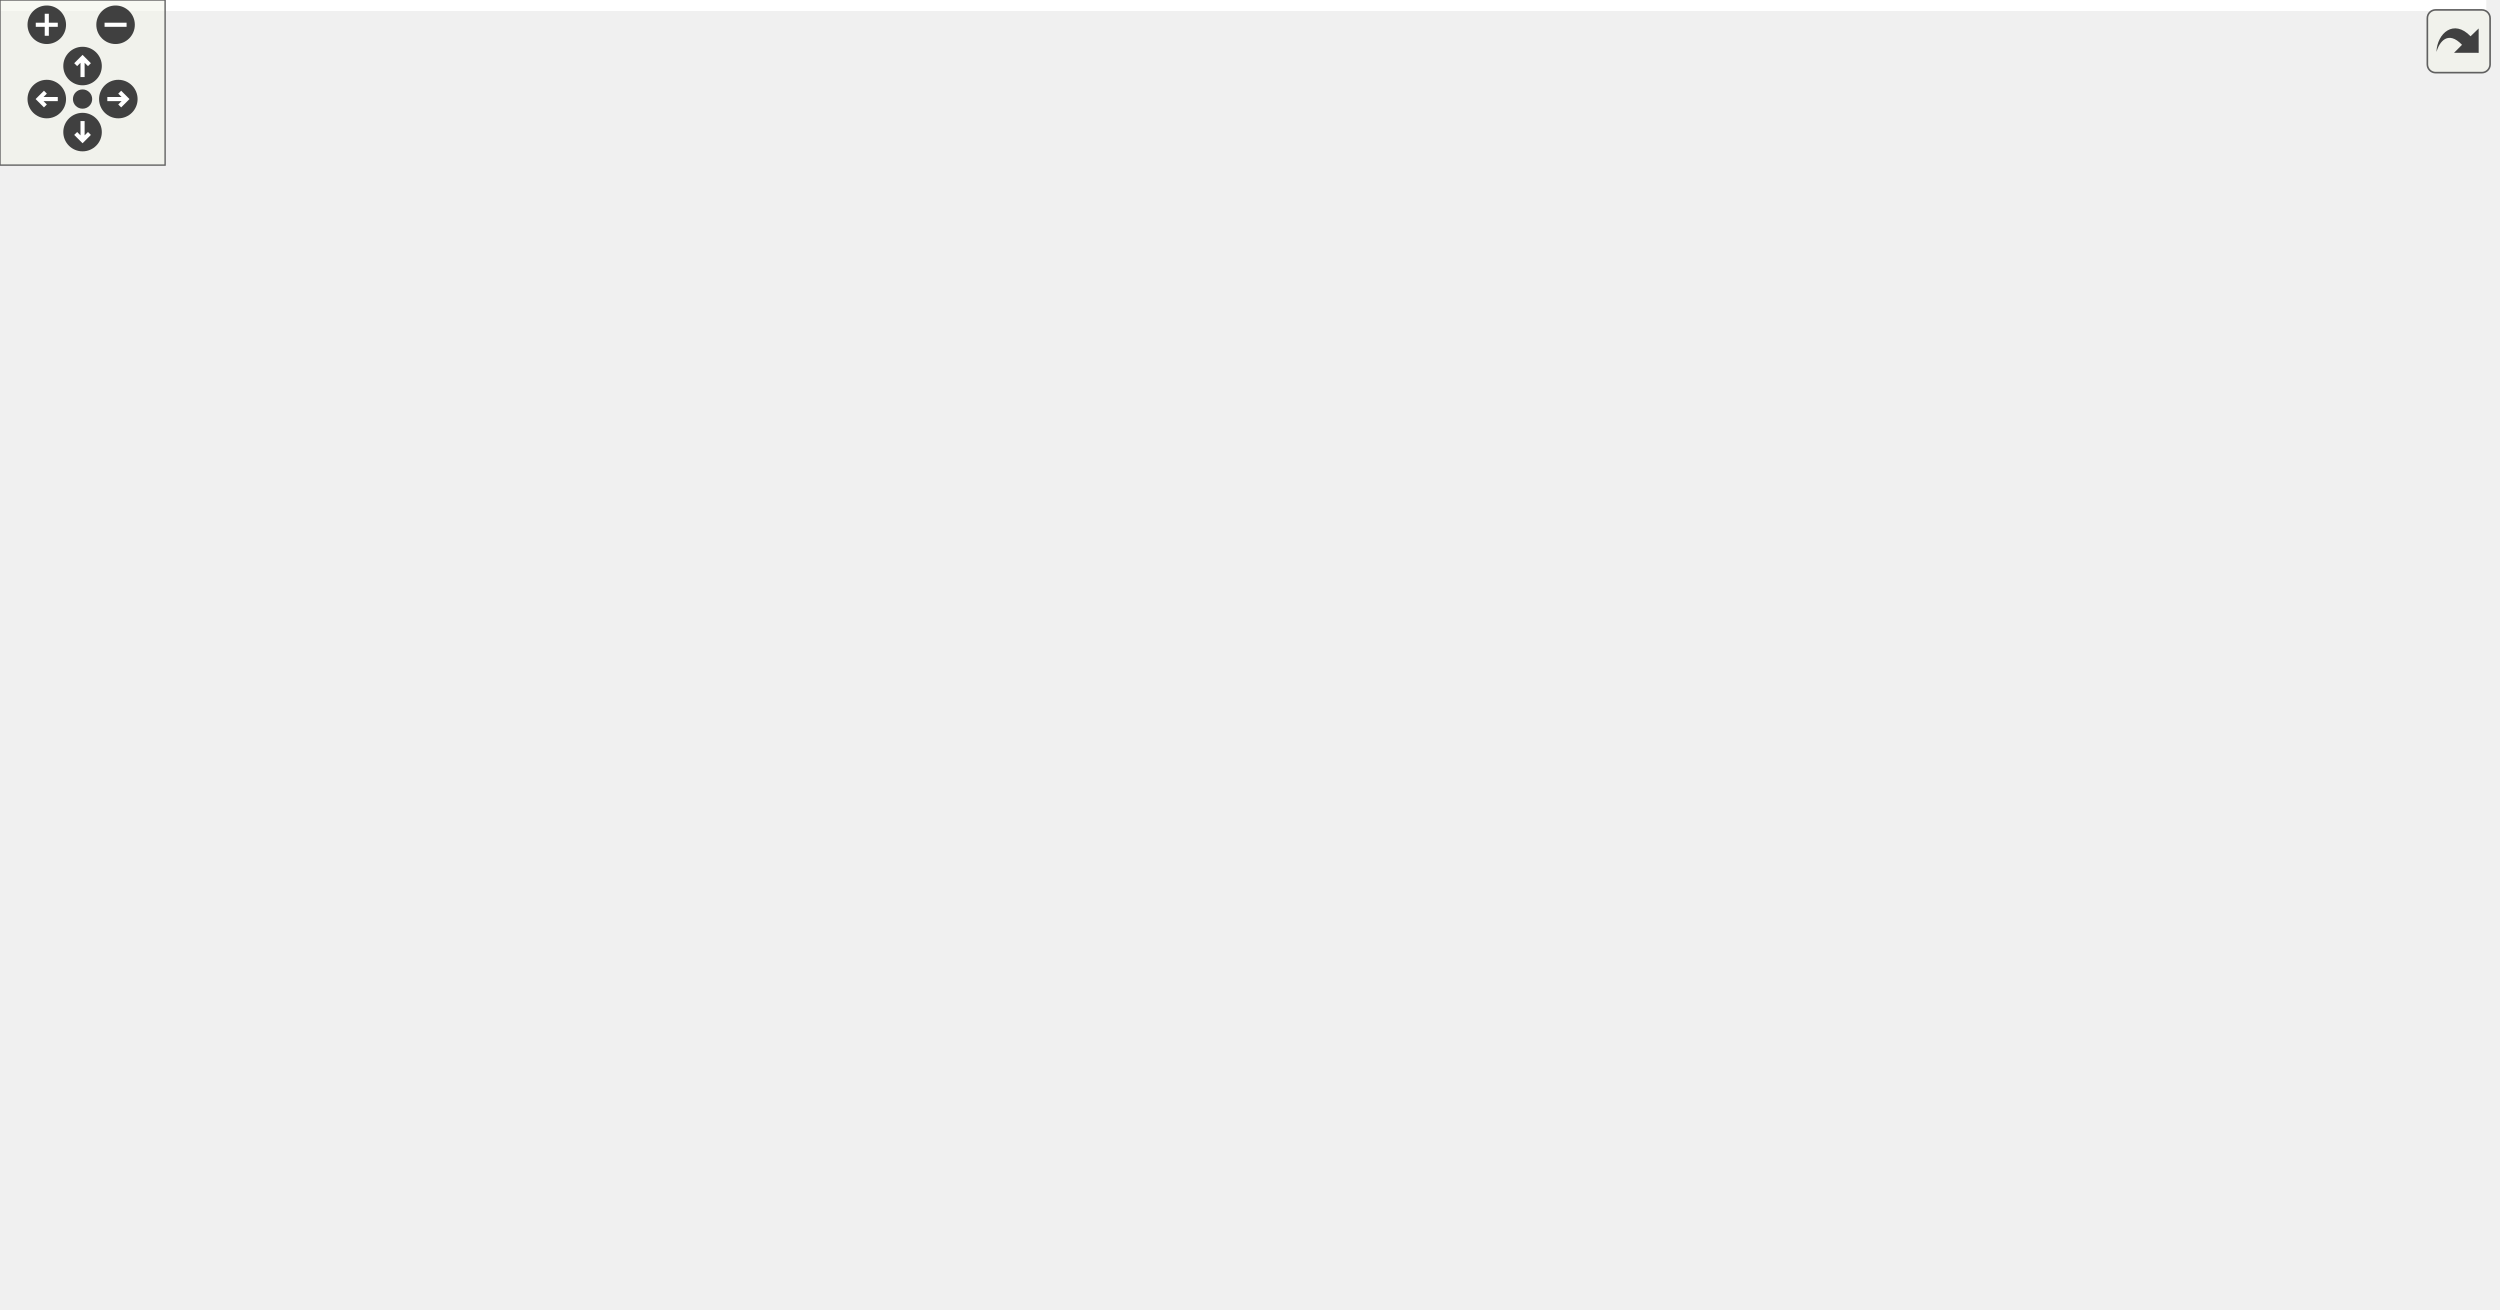
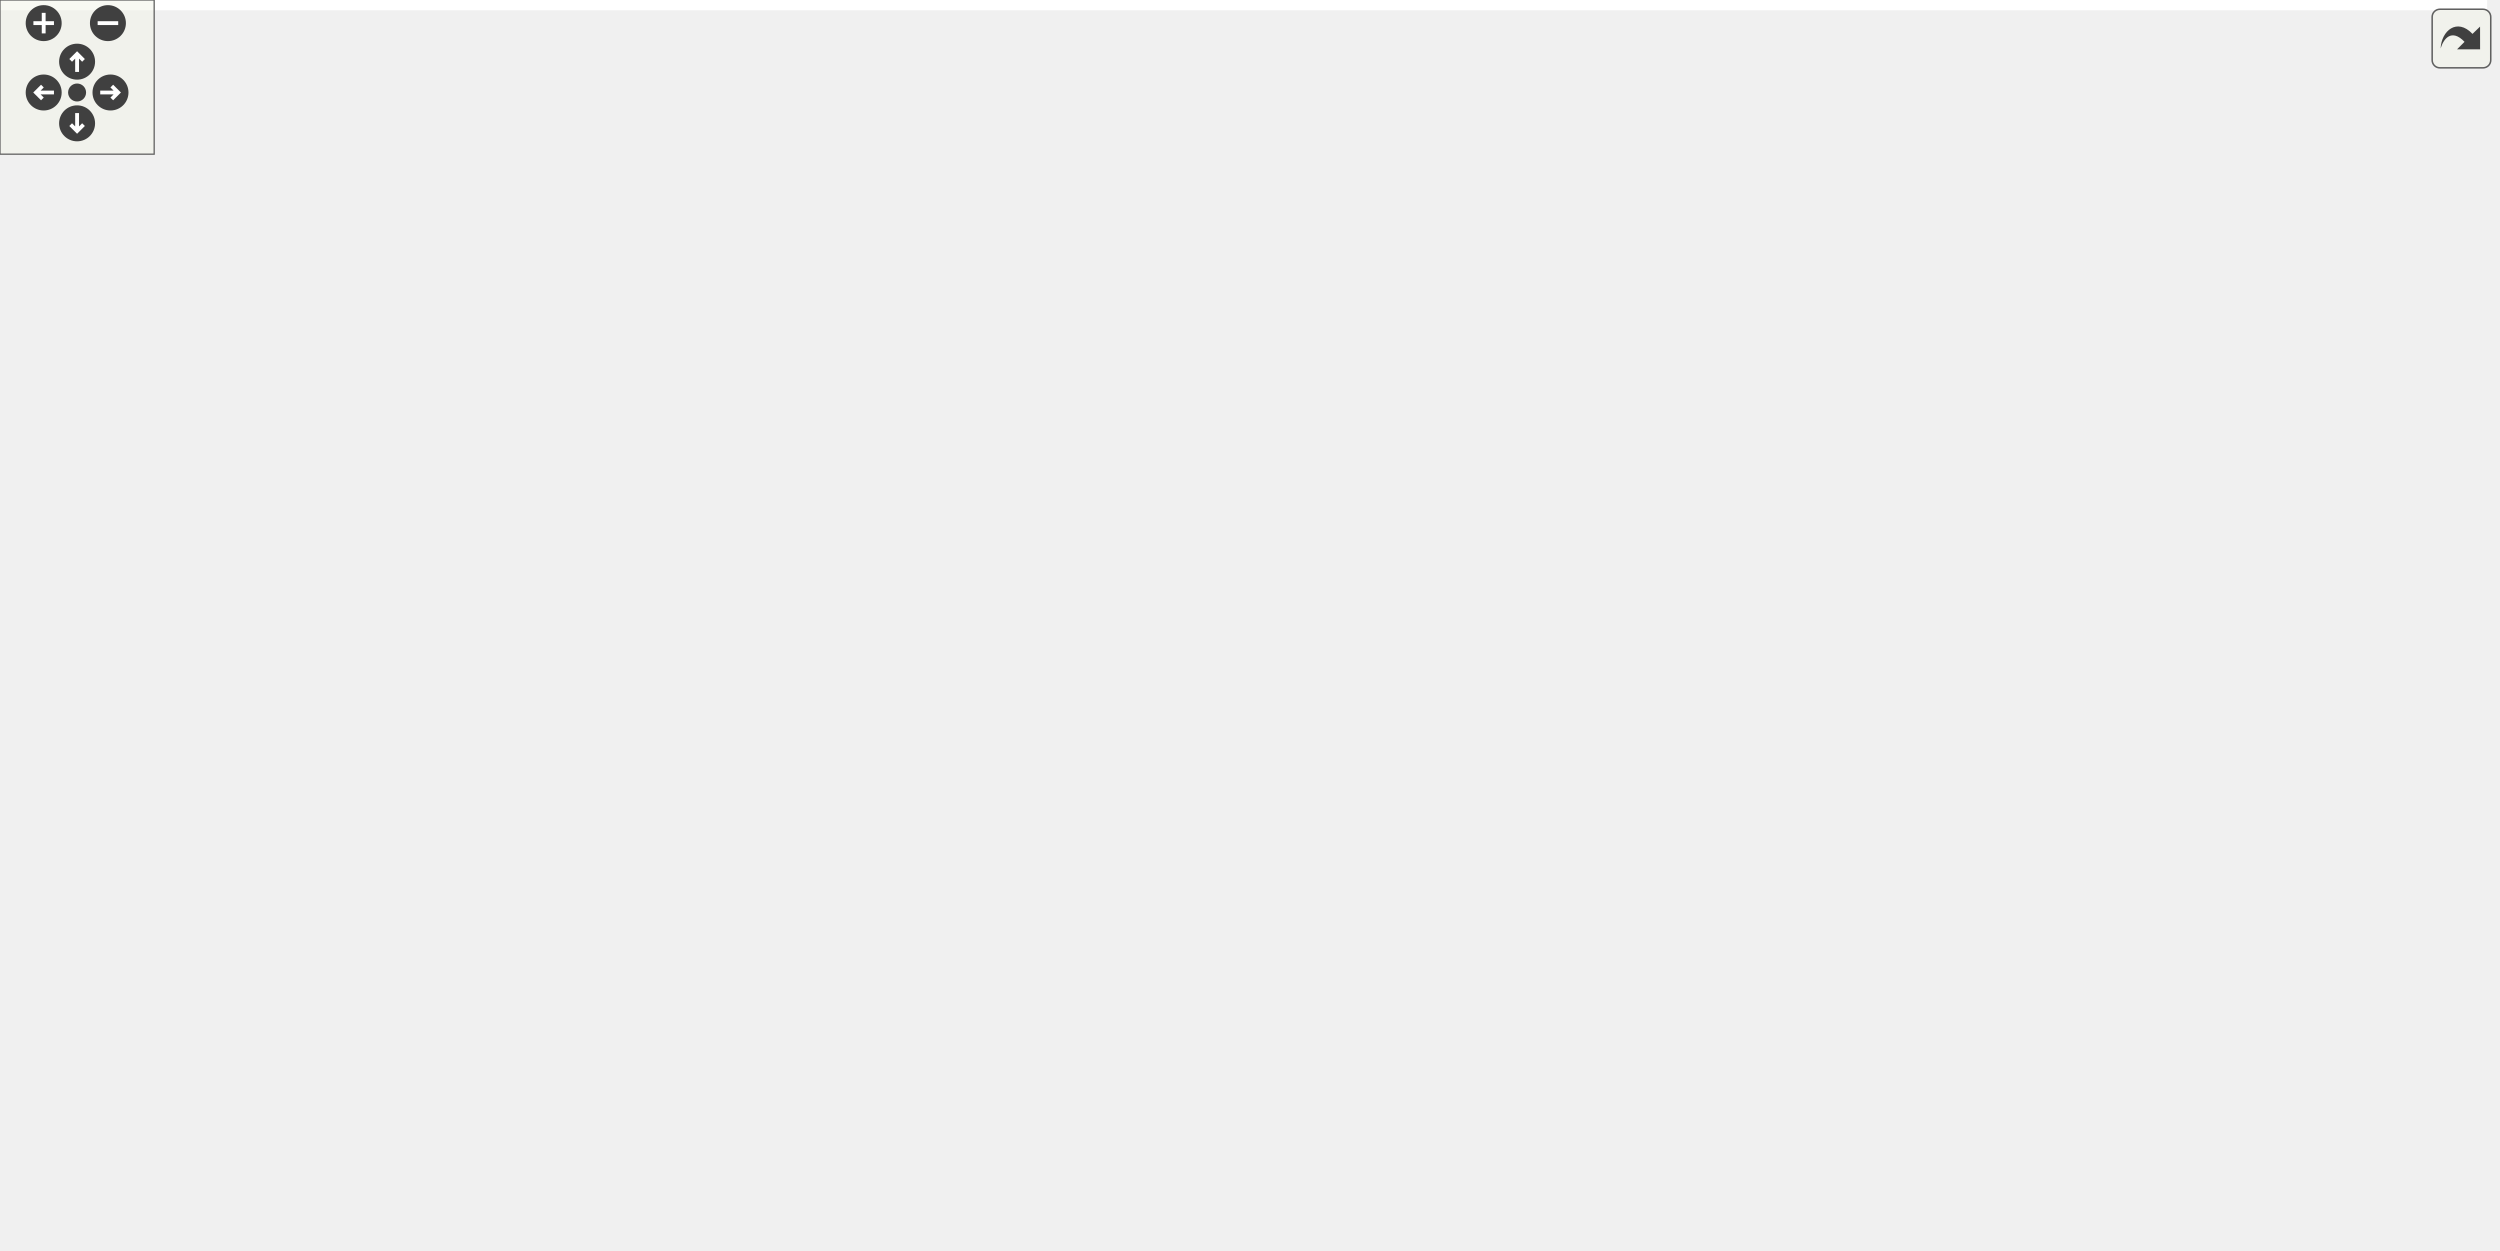
<svg xmlns="http://www.w3.org/2000/svg" xmlns:xlink="http://www.w3.org/1999/xlink" id="main" version="1.1" xml:space="preserve">
  <style type="text/css">
.edge:hover path { stroke: red; }
.edge:hover polygon { stroke: red; fill: red; }
</style>
  <defs>
    <circle id="rim" cx="0" cy="0" r="7" />
    <circle id="rim2" cx="0" cy="0" r="3.5" />
    <g id="zoomPlus">
      <use xlink:href="#rim" fill="#404040">
        <set attributeName="fill" to="#808080" begin="zoomplus.mouseover" end="zoomplus.mouseout" />
      </use>
      <path d="M-4,0h8M0,-4v8" fill="none" stroke="white" stroke-width="1.5" pointer-events="none" />
    </g>
    <g id="zoomMin">
      <use xlink:href="#rim" fill="#404040">
        <set attributeName="fill" to="#808080" begin="zoomminus.mouseover" end="zoomminus.mouseout" />
      </use>
      <path d="M-4,0h8" fill="none" stroke="white" stroke-width="1.5" pointer-events="none" />
    </g>
    <g id="dirArrow">
      <path fill="none" stroke="white" stroke-width="1.5" d="M0,-3.0v7 M-2.5,-0.5L0,-3.0L2.5,-0.5" />
    </g>
    <g id="resetDef">
      <use xlink:href="#rim2" fill="#404040">
        <set attributeName="fill" to="#808080" begin="reset.mouseover" end="reset.mouseout" />
      </use>
    </g>
  </defs>
  <svg id="graph" class="graph">
    <g id="viewport">
-       <polygon fill="#ffffff" stroke="transparent" points="-4,4 -4,-415 903.5,-415 903.5,4 -4,4" />
+       <polygon fill="#ffffff" stroke="transparent" points="-4,4 -4,-426 967.916,-426 967.916,4 -4,4" />
      <g id="node1" class="node">
        <g id="a_node1">
          <a xlink:title=" ">
-             <polygon fill="#bfbfbf" stroke="#000000" points="771.5,-380.5 771.5,-410.5 899.5,-410.5 899.5,-380.5 771.5,-380.5" />
-             <text text-anchor="start" x="779.5" y="-398.5" font-family="Helvetica,sans-Serif" font-size="10.00" fill="#000000">drake/lcm/drake_mock</text>
-             <text text-anchor="middle" x="835.5" y="-387.5" font-family="Helvetica,sans-Serif" font-size="10.00" fill="#000000">_lcm.h</text>
+             <polygon fill="#bfbfbf" stroke="#000000" points="810.5,-391.5 810.5,-421.5 938.5,-421.5 938.5,-391.5 810.5,-391.5" />
+             <text text-anchor="start" x="818.5" y="-409.5" font-family="Helvetica,sans-Serif" font-size="10.00" fill="#000000">drake/lcm/drake_mock</text>
+             <text text-anchor="middle" x="874.5" y="-398.5" font-family="Helvetica,sans-Serif" font-size="10.00" fill="#000000">_lcm.h</text>
          </a>
        </g>
      </g>
      <g id="node2" class="node">
        <g id="a_node2">
          <a xlink:href="drake__copyable_8h.html" target="_top" xlink:title="Provides careful macros to selectively enable or disable the special member functions for copy-constr...">
-             <polygon fill="#ffffff" stroke="#000000" points="703,-.5 703,-30.5 824,-30.5 824,-.5 703,-.5" />
-             <text text-anchor="start" x="711" y="-18.5" font-family="Helvetica,sans-Serif" font-size="10.00" fill="#000000">drake/common/drake</text>
-             <text text-anchor="middle" x="763.5" y="-7.5" font-family="Helvetica,sans-Serif" font-size="10.00" fill="#000000">_copyable.h</text>
+             <polygon fill="#ffffff" stroke="#000000" points="704,-.5 704,-30.5 825,-30.5 825,-.5 704,-.5" />
+             <text text-anchor="start" x="712" y="-18.5" font-family="Helvetica,sans-Serif" font-size="10.00" fill="#000000">drake/common/drake</text>
+             <text text-anchor="middle" x="764.5" y="-7.5" font-family="Helvetica,sans-Serif" font-size="10.00" fill="#000000">_copyable.h</text>
          </a>
        </g>
      </g>
      <g id="edge1" class="edge">
-         <path fill="none" stroke="#191970" d="M847.868,-380.245C864.632,-357.979 892.5,-314.629 892.5,-272.5 892.5,-272.5 892.5,-272.5 892.5,-149.5 892.5,-97.482 841.423,-57.871 803.549,-35.65" />
-         <polygon fill="#191970" stroke="#191970" points="805.152,-32.535 794.727,-30.643 801.697,-38.623 805.152,-32.535" />
+         <path fill="none" stroke="#191970" d="M904.003,-391.368C918.287,-382.596 934.474,-370.256 944.5,-355 965.165,-323.556 963.5,-310.127 963.5,-272.5 963.5,-272.5 963.5,-272.5 963.5,-149.5 963.5,-85.617 892.068,-50.182 834.798,-32.038" />
+         <polygon fill="#191970" stroke="#191970" points="835.603,-28.625 825.017,-29.061 833.564,-35.322 835.603,-28.625" />
      </g>
      <g id="node3" class="node">
        <g id="a_node3">
-           <a xlink:href="drake__lcm_8h.html" target="_top" xlink:title=" ">
-             <polygon fill="#ffffff" stroke="#000000" points="714.5,-324.5 714.5,-343.5 842.5,-343.5 842.5,-324.5 714.5,-324.5" />
-             <text text-anchor="middle" x="778.5" y="-331.5" font-family="Helvetica,sans-Serif" font-size="10.00" fill="#000000">drake/lcm/drake_lcm.h</text>
+           <a xlink:href="drake__deprecated_8h.html" target="_top" xlink:title="Provides a portable macro for use in generating compile-time warnings for use of code that is permitt...">
+             <polygon fill="#ffffff" stroke="#000000" points="814,-324.5 814,-354.5 935,-354.5 935,-324.5 814,-324.5" />
+             <text text-anchor="start" x="822" y="-342.5" font-family="Helvetica,sans-Serif" font-size="10.00" fill="#000000">drake/common/drake</text>
+             <text text-anchor="middle" x="874.5" y="-331.5" font-family="Helvetica,sans-Serif" font-size="10.00" fill="#000000">_deprecated.h</text>
          </a>
        </g>
      </g>
      <g id="edge2" class="edge">
-         <path fill="none" stroke="#191970" d="M821.41,-380.298C813.251,-371.494 802.953,-360.383 794.49,-351.253" />
-         <polygon fill="#191970" stroke="#191970" points="796.991,-348.802 787.626,-343.847 791.857,-353.56 796.991,-348.802" />
-       </g>
-       <g id="edge7" class="edge">
-         <path fill="none" stroke="#191970" d="M789.714,-324.42C810.855,-305.224 854.5,-259.697 854.5,-211 854.5,-211 854.5,-211 854.5,-149.5 854.5,-103.43 817.232,-61.447 790.395,-37.187" />
-         <polygon fill="#191970" stroke="#191970" points="792.628,-34.49 782.799,-30.534 788.016,-39.756 792.628,-34.49" />
+         <path fill="none" stroke="#191970" d="M874.5,-391.297C874.5,-383.501 874.5,-373.799 874.5,-364.906" />
+         <polygon fill="#191970" stroke="#191970" points="878,-364.643 874.5,-354.643 871,-364.643 878,-364.643" />
      </g>
      <g id="node4" class="node">
        <g id="a_node4">
+           <a xlink:href="drake__lcm_8h.html" target="_top" xlink:title=" ">
+             <polygon fill="#ffffff" stroke="#000000" points="667.5,-330 667.5,-349 795.5,-349 795.5,-330 667.5,-330" />
+             <text text-anchor="middle" x="731.5" y="-337" font-family="Helvetica,sans-Serif" font-size="10.00" fill="#000000">drake/lcm/drake_lcm.h</text>
+           </a>
+         </g>
+       </g>
+       <g id="edge3" class="edge">
+         <path fill="none" stroke="#191970" d="M842.408,-391.464C818.09,-380.07 784.928,-364.533 761.214,-353.422" />
+         <polygon fill="#191970" stroke="#191970" points="762.538,-350.177 751.998,-349.104 759.568,-356.516 762.538,-350.177" />
+       </g>
+       <g id="edge8" class="edge">
+         <path fill="none" stroke="#191970" d="M751.811,-329.981C786.746,-312.038 854.5,-269.676 854.5,-211 854.5,-211 854.5,-211 854.5,-149.5 854.5,-103.589 817.641,-61.561 791.1,-37.249" />
+         <polygon fill="#191970" stroke="#191970" points="793.389,-34.601 783.587,-30.581 788.742,-39.836 793.389,-34.601" />
+       </g>
+       <g id="node5" class="node">
+         <g id="a_node5">
          <a xlink:title=" ">
            <polygon fill="#ffffff" stroke="#bfbfbf" points="527.5,-73 527.5,-92 585.5,-92 585.5,-73 527.5,-73" />
            <text text-anchor="middle" x="556.5" y="-80" font-family="Helvetica,sans-Serif" font-size="10.00" fill="#000000">memory</text>
          </a>
        </g>
      </g>
-       <g id="edge3" class="edge">
-         <path fill="none" stroke="#191970" d="M779.792,-324.31C782.39,-300.898 785.928,-240.287 759.5,-201 738.048,-169.11 638.265,-119.995 587.033,-96.267" />
-         <polygon fill="#191970" stroke="#191970" points="588.315,-93.004 577.767,-92.007 585.391,-99.365 588.315,-93.004" />
-       </g>
-       <g id="node5" class="node">
-         <g id="a_node5">
+       <g id="edge4" class="edge">
+         <path fill="none" stroke="#191970" d="M737.792,-329.702C752.161,-305.971 784.296,-244.187 759.5,-201 740.458,-167.836 640.492,-119.717 588.299,-96.316" />
+         <polygon fill="#191970" stroke="#191970" points="589.397,-92.974 578.838,-92.11 586.554,-99.37 589.397,-92.974" />
+       </g>
+       <g id="node6" class="node">
+         <g id="a_node6">
          <a xlink:title=" ">
            <polygon fill="#ffffff" stroke="#bfbfbf" points="694.5,-201.5 694.5,-220.5 750.5,-220.5 750.5,-201.5 694.5,-201.5" />
            <text text-anchor="middle" x="722.5" y="-208.5" font-family="Helvetica,sans-Serif" font-size="10.00" fill="#000000">optional</text>
          </a>
        </g>
      </g>
-       <g id="edge4" class="edge">
-         <path fill="none" stroke="#191970" d="M774.106,-324.348C764.864,-304.05 743.272,-256.623 731.149,-229.998" />
-         <polygon fill="#191970" stroke="#191970" points="734.203,-228.258 726.874,-220.607 727.832,-231.158 734.203,-228.258" />
-       </g>
-       <g id="node6" class="node">
-         <g id="a_node6">
+       <g id="edge5" class="edge">
+         <path fill="none" stroke="#191970" d="M730.823,-329.842C729.358,-308.911 725.862,-259.004 723.899,-230.976" />
+         <polygon fill="#191970" stroke="#191970" points="727.375,-230.501 723.184,-220.77 720.392,-230.991 727.375,-230.501" />
+       </g>
+       <g id="node7" class="node">
+         <g id="a_node7">
          <a xlink:title=" ">
            <polygon fill="#ffffff" stroke="#bfbfbf" points="603.5,-73 603.5,-92 647.5,-92 647.5,-73 603.5,-73" />
            <text text-anchor="middle" x="625.5" y="-80" font-family="Helvetica,sans-Serif" font-size="10.00" fill="#000000">string</text>
          </a>
        </g>
      </g>
-       <g id="edge5" class="edge">
-         <path fill="none" stroke="#191970" d="M783.079,-324.456C797.231,-293.423 836.734,-193.931 792.5,-134 776.404,-112.192 701.424,-95.738 657.598,-87.788" />
+       <g id="edge6" class="edge">
+         <path fill="none" stroke="#191970" d="M750.002,-329.846C764.564,-321.103 783.801,-306.729 792.5,-288 821.332,-225.925 833.146,-189.069 792.5,-134 776.404,-112.192 701.424,-95.738 657.598,-87.788" />
        <polygon fill="#191970" stroke="#191970" points="658.161,-84.334 647.705,-86.042 656.944,-91.227 658.161,-84.334" />
-       </g>
-       <g id="node7" class="node">
-         <g id="a_node7">
-           <a xlink:title=" ">
-             <polygon fill="#ffffff" stroke="#bfbfbf" points="614.5,-263 614.5,-282 712.5,-282 712.5,-263 614.5,-263" />
-             <text text-anchor="middle" x="663.5" y="-270" font-family="Helvetica,sans-Serif" font-size="10.00" fill="#000000">lcm/lcm-cpp.hpp</text>
-           </a>
-         </g>
-       </g>
-       <g id="edge6" class="edge">
-         <path fill="none" stroke="#191970" d="M760.531,-324.391C741.712,-314.326 711.942,-298.406 690.336,-286.851" />
-         <polygon fill="#191970" stroke="#191970" points="691.811,-283.671 681.343,-282.042 688.51,-289.844 691.811,-283.671" />
      </g>
      <g id="node8" class="node">
        <g id="a_node8">
+           <a xlink:title=" ">
+             <polygon fill="#ffffff" stroke="#bfbfbf" points="605.5,-263 605.5,-282 703.5,-282 703.5,-263 605.5,-263" />
+             <text text-anchor="middle" x="654.5" y="-270" font-family="Helvetica,sans-Serif" font-size="10.00" fill="#000000">lcm/lcm-cpp.hpp</text>
+           </a>
+         </g>
+       </g>
+       <g id="edge7" class="edge">
+         <path fill="none" stroke="#191970" d="M720.468,-329.901C708.117,-319.154 687.898,-301.56 673.094,-288.679" />
+         <polygon fill="#191970" stroke="#191970" points="675.353,-286.005 665.512,-282.082 670.758,-291.286 675.353,-286.005" />
+       </g>
+       <g id="node9" class="node">
+         <g id="a_node9">
          <a xlink:href="drake__lcm__interface_8h.html" target="_top" xlink:title=" ">
            <polygon fill="#ffffff" stroke="#000000" points="384,-257.5 384,-287.5 503,-287.5 503,-257.5 384,-257.5" />
            <text text-anchor="start" x="392" y="-275.5" font-family="Helvetica,sans-Serif" font-size="10.00" fill="#000000">drake/lcm/drake_lcm</text>
            <text text-anchor="middle" x="443.5" y="-264.5" font-family="Helvetica,sans-Serif" font-size="10.00" fill="#000000">_interface.h</text>
          </a>
        </g>
      </g>
-       <g id="edge8" class="edge">
-         <path fill="none" stroke="#191970" d="M726.524,-324.458C669.218,-313.938 576.738,-296.96 513.182,-285.292" />
-         <polygon fill="#191970" stroke="#191970" points="513.708,-281.83 503.24,-283.467 512.444,-288.715 513.708,-281.83" />
-       </g>
-       <g id="edge18" class="edge">
-         <path fill="none" stroke="#191970" d="M503.271,-258.915C530.818,-250.805 562.982,-238.583 588.5,-221 661.863,-170.45 722.779,-81.641 749.272,-39.28" />
-         <polygon fill="#191970" stroke="#191970" points="752.415,-40.852 754.683,-30.502 746.456,-37.178 752.415,-40.852" />
-       </g>
-       <g id="edge11" class="edge">
+       <g id="edge9" class="edge">
+         <path fill="none" stroke="#191970" d="M690.543,-329.972C644.322,-319.219 568.357,-301.547 512.849,-288.633" />
+         <polygon fill="#191970" stroke="#191970" points="513.616,-285.218 503.083,-286.361 512.029,-292.036 513.616,-285.218" />
+       </g>
+       <g id="edge19" class="edge">
+         <path fill="none" stroke="#191970" d="M503.248,-258.883C530.791,-250.766 562.958,-238.547 588.5,-221 662.085,-170.45 723.415,-81.693 750.129,-39.321" />
+         <polygon fill="#191970" stroke="#191970" points="753.134,-41.116 755.442,-30.776 747.189,-37.42 753.134,-41.116" />
+       </g>
+       <g id="edge12" class="edge">
        <path fill="none" stroke="#191970" d="M488.575,-257.434C508.019,-249.137 529.843,-237.181 545.5,-221 573.563,-191.998 577.2,-173.952 571.5,-134 569.952,-123.149 566.656,-111.389 563.548,-101.85" />
        <polygon fill="#191970" stroke="#191970" points="566.786,-100.505 560.22,-92.191 560.168,-102.785 566.786,-100.505" />
      </g>
-       <g id="edge12" class="edge">
+       <g id="edge13" class="edge">
        <path fill="none" stroke="#191970" d="M503.476,-259.81C551.432,-249.58 620.354,-234.694 680.5,-221 681.733,-220.719 682.986,-220.432 684.252,-220.14" />
        <polygon fill="#191970" stroke="#191970" points="685.108,-223.535 694.051,-217.854 683.518,-216.718 685.108,-223.535" />
      </g>
-       <g id="edge14" class="edge">
+       <g id="edge15" class="edge">
        <path fill="none" stroke="#191970" d="M503.305,-258.146C525.735,-250.275 550.002,-238.446 567.5,-221 601.057,-187.542 616.202,-131.768 622.163,-102.239" />
        <polygon fill="#191970" stroke="#191970" points="625.622,-102.78 624.017,-92.308 618.741,-101.495 625.622,-102.78" />
      </g>
-       <g id="node9" class="node">
-         <g id="a_node9">
+       <g id="node10" class="node">
+         <g id="a_node10">
          <a xlink:title=" ">
            <polygon fill="#ffffff" stroke="#bfbfbf" points="512.5,-140 512.5,-159 562.5,-159 562.5,-140 512.5,-140" />
            <text text-anchor="middle" x="537.5" y="-147" font-family="Helvetica,sans-Serif" font-size="10.00" fill="#000000">cstdint</text>
          </a>
        </g>
      </g>
-       <g id="edge9" class="edge">
+       <g id="edge10" class="edge">
        <path fill="none" stroke="#191970" d="M482.935,-257.381C499.301,-249.099 516.909,-237.17 527.5,-221 537.46,-205.793 539.345,-184.869 539.107,-169.585" />
        <polygon fill="#191970" stroke="#191970" points="542.583,-169.007 538.61,-159.186 535.591,-169.341 542.583,-169.007" />
      </g>
-       <g id="node10" class="node">
-         <g id="a_node10">
+       <g id="node11" class="node">
+         <g id="a_node11">
          <a xlink:title=" ">
            <polygon fill="#ffffff" stroke="#bfbfbf" points="73,-201.5 73,-220.5 138,-220.5 138,-201.5 73,-201.5" />
            <text text-anchor="middle" x="105.5" y="-208.5" font-family="Helvetica,sans-Serif" font-size="10.00" fill="#000000">functional</text>
          </a>
        </g>
      </g>
-       <g id="edge10" class="edge">
+       <g id="edge11" class="edge">
        <path fill="none" stroke="#191970" d="M383.755,-262.546C324.85,-252.586 232.319,-236.55 152.5,-221 151.041,-220.716 149.558,-220.423 148.061,-220.124" />
        <polygon fill="#191970" stroke="#191970" points="148.585,-216.658 138.086,-218.085 147.183,-223.517 148.585,-216.658" />
      </g>
-       <g id="node11" class="node">
-         <g id="a_node11">
+       <g id="node12" class="node">
+         <g id="a_node12">
          <a xlink:title=" ">
            <polygon fill="#ffffff" stroke="#bfbfbf" points="233,-140 233,-159 298,-159 298,-140 233,-140" />
            <text text-anchor="middle" x="265.5" y="-147" font-family="Helvetica,sans-Serif" font-size="10.00" fill="#000000">stdexcept</text>
          </a>
        </g>
      </g>
-       <g id="edge13" class="edge">
+       <g id="edge14" class="edge">
        <path fill="none" stroke="#191970" d="M417.339,-257.379C400.545,-247.449 378.417,-233.945 359.5,-221 333.087,-202.925 303.937,-180.31 285.207,-165.411" />
        <polygon fill="#191970" stroke="#191970" points="287.377,-162.665 277.382,-159.152 283.005,-168.131 287.377,-162.665" />
      </g>
-       <g id="node12" class="node">
-         <g id="a_node12">
+       <g id="node13" class="node">
+         <g id="a_node13">
          <a xlink:title=" ">
            <polygon fill="#ffffff" stroke="#bfbfbf" points="262,-6 262,-25 307,-25 307,-6 262,-6" />
            <text text-anchor="middle" x="284.5" y="-13" font-family="Helvetica,sans-Serif" font-size="10.00" fill="#000000">utility</text>
          </a>
        </g>
      </g>
-       <g id="edge15" class="edge">
+       <g id="edge16" class="edge">
        <path fill="none" stroke="#191970" d="M383.811,-267.344C322.204,-260.69 231.999,-246.775 209.5,-221 164.395,-169.328 165.835,-126.758 199.5,-67 210.75,-47.03 233.213,-33.917 252.222,-25.923" />
        <polygon fill="#191970" stroke="#191970" points="253.725,-29.094 261.771,-22.2 251.182,-22.572 253.725,-29.094" />
      </g>
-       <g id="node13" class="node">
-         <g id="a_node13">
+       <g id="node14" class="node">
+         <g id="a_node14">
          <a xlink:title=" ">
            <polygon fill="#ffffff" stroke="#bfbfbf" points="209,-73 209,-92 256,-92 256,-73 209,-73" />
            <text text-anchor="middle" x="232.5" y="-80" font-family="Helvetica,sans-Serif" font-size="10.00" fill="#000000">vector</text>
          </a>
        </g>
      </g>
-       <g id="edge16" class="edge">
+       <g id="edge17" class="edge">
        <path fill="none" stroke="#191970" d="M383.742,-266.702C325.863,-259.705 244.053,-245.685 224.5,-221 197.195,-186.53 212.907,-130.78 224.165,-101.636" />
        <polygon fill="#191970" stroke="#191970" points="227.482,-102.773 228.024,-92.192 221.002,-100.126 227.482,-102.773" />
      </g>
-       <g id="node14" class="node">
-         <g id="a_node14">
+       <g id="node15" class="node">
+         <g id="a_node15">
          <a xlink:title=" ">
            <polygon fill="#ffffff" stroke="#bfbfbf" points="233,-201.5 233,-220.5 312,-220.5 312,-201.5 233,-201.5" />
            <text text-anchor="middle" x="272.5" y="-208.5" font-family="Helvetica,sans-Serif" font-size="10.00" fill="#000000">fmt/format.h</text>
          </a>
        </g>
      </g>
-       <g id="edge17" class="edge">
+       <g id="edge18" class="edge">
        <path fill="none" stroke="#191970" d="M401.669,-257.455C373.137,-247.194 335.736,-233.743 308.527,-223.957" />
        <polygon fill="#191970" stroke="#191970" points="309.593,-220.621 298.999,-220.53 307.224,-227.208 309.593,-220.621" />
      </g>
-       <g id="node15" class="node">
-         <g id="a_node15">
+       <g id="node16" class="node">
+         <g id="a_node16">
          <a xlink:href="drake__throw_8h.html" target="_top" xlink:title="Provides a convenient wrapper to throw an exception when a condition is unmet.">
            <polygon fill="#ffffff" stroke="#000000" points="0,-134.5 0,-164.5 121,-164.5 121,-134.5 0,-134.5" />
            <text text-anchor="start" x="8" y="-152.5" font-family="Helvetica,sans-Serif" font-size="10.00" fill="#000000">drake/common/drake</text>
            <text text-anchor="middle" x="60.5" y="-141.5" font-family="Helvetica,sans-Serif" font-size="10.00" fill="#000000">_throw.h</text>
          </a>
        </g>
      </g>
-       <g id="edge19" class="edge">
+       <g id="edge20" class="edge">
        <path fill="none" stroke="#191970" d="M383.795,-268.57C282.235,-261.286 84.716,-244.282 63.5,-221 52.349,-208.763 51.994,-189.894 54.217,-174.612" />
        <polygon fill="#191970" stroke="#191970" points="57.666,-175.204 56.066,-164.731 50.786,-173.916 57.666,-175.204" />
      </g>
-       <g id="node18" class="node">
-         <g id="a_node18">
+       <g id="node19" class="node">
+         <g id="a_node19">
          <a xlink:href="lcm__messages_8h.html" target="_top" xlink:title=" ">
            <polygon fill="#ffffff" stroke="#000000" points="368.5,-201.5 368.5,-220.5 518.5,-220.5 518.5,-201.5 368.5,-201.5" />
            <text text-anchor="middle" x="443.5" y="-208.5" font-family="Helvetica,sans-Serif" font-size="10.00" fill="#000000">drake/lcm/lcm_messages.h</text>
          </a>
        </g>
      </g>
-       <g id="edge23" class="edge">
+       <g id="edge24" class="edge">
        <path fill="none" stroke="#191970" d="M443.5,-257.298C443.5,-249.383 443.5,-239.604 443.5,-231.076" />
        <polygon fill="#191970" stroke="#191970" points="447,-230.847 443.5,-220.847 440,-230.847 447,-230.847" />
      </g>
-       <g id="node16" class="node">
-         <g id="a_node16">
+       <g id="node17" class="node">
+         <g id="a_node17">
          <a xlink:title=" ">
            <polygon fill="#ffffff" stroke="#bfbfbf" points="43,-6 43,-25 112,-25 112,-6 43,-6" />
            <text text-anchor="middle" x="77.5" y="-13" font-family="Helvetica,sans-Serif" font-size="10.00" fill="#000000">type_traits</text>
          </a>
        </g>
      </g>
-       <g id="edge20" class="edge">
+       <g id="edge21" class="edge">
        <path fill="none" stroke="#191970" d="M37.973,-134.45C26.526,-125.397 13.743,-112.772 7.5,-98 2.136,-85.309 1.282,-79.295 7.5,-67 15.677,-50.833 31.584,-38.502 46.17,-29.965" />
        <polygon fill="#191970" stroke="#191970" points="47.904,-33.006 55.001,-25.14 44.547,-26.864 47.904,-33.006" />
      </g>
-       <g id="node17" class="node">
-         <g id="a_node17">
+       <g id="node18" class="node">
+         <g id="a_node18">
          <a xlink:href="drake__assert_8h.html" target="_top" xlink:title="Provides Drake's assertion implementation.">
            <polygon fill="#ffffff" stroke="#000000" points="17,-67.5 17,-97.5 138,-97.5 138,-67.5 17,-67.5" />
            <text text-anchor="start" x="25" y="-85.5" font-family="Helvetica,sans-Serif" font-size="10.00" fill="#000000">drake/common/drake</text>
            <text text-anchor="middle" x="77.5" y="-74.5" font-family="Helvetica,sans-Serif" font-size="10.00" fill="#000000">_assert.h</text>
          </a>
        </g>
      </g>
-       <g id="edge21" class="edge">
+       <g id="edge22" class="edge">
        <path fill="none" stroke="#191970" d="M64.358,-134.297C66.357,-126.416 68.851,-116.586 71.128,-107.614" />
        <polygon fill="#191970" stroke="#191970" points="74.591,-108.197 73.658,-97.643 67.806,-106.475 74.591,-108.197" />
      </g>
-       <g id="edge22" class="edge">
+       <g id="edge23" class="edge">
        <path fill="none" stroke="#191970" d="M77.5,-67.297C77.5,-57.77 77.5,-45.395 77.5,-35.131" />
        <polygon fill="#191970" stroke="#191970" points="81,-35.055 77.5,-25.055 74,-35.055 81,-35.055" />
      </g>
-       <g id="edge24" class="edge">
+       <g id="edge25" class="edge">
        <path fill="none" stroke="#191970" d="M458.188,-201.391C473.226,-191.552 496.818,-176.117 514.367,-164.635" />
        <polygon fill="#191970" stroke="#191970" points="516.464,-167.446 522.916,-159.042 512.631,-161.588 516.464,-167.446" />
      </g>
-       <g id="edge25" class="edge">
+       <g id="edge26" class="edge">
        <path fill="none" stroke="#191970" d="M415.688,-201.391C385.252,-190.875 336.312,-173.966 302.617,-162.324" />
        <polygon fill="#191970" stroke="#191970" points="303.712,-159 293.117,-159.042 301.426,-165.616 303.712,-159" />
      </g>
-       <g id="edge26" class="edge">
+       <g id="edge27" class="edge">
        <path fill="none" stroke="#191970" d="M418.873,-201.425C398.513,-193.049 369.204,-179.913 345.5,-165 327.052,-153.393 324.943,-147.069 307.5,-134 290.542,-121.294 270.76,-107.762 255.772,-97.759" />
        <polygon fill="#191970" stroke="#191970" points="257.395,-94.636 247.127,-92.026 253.526,-100.47 257.395,-94.636" />
      </g>
-       <g id="edge27" class="edge">
+       <g id="edge28" class="edge">
        <path fill="none" stroke="#191970" d="M384.077,-201.458C315.747,-190.486 203.677,-172.49 130.997,-160.82" />
        <polygon fill="#191970" stroke="#191970" points="131.44,-157.346 121.012,-159.217 130.331,-164.258 131.44,-157.346" />
      </g>
-       <g id="node19" class="node">
-         <g id="a_node19">
+       <g id="node20" class="node">
+         <g id="a_node20">
          <a xlink:href="nice__type__name_8h.html" target="_top" xlink:title=" ">
            <polygon fill="#ffffff" stroke="#000000" points="354.5,-134.5 354.5,-164.5 494.5,-164.5 494.5,-134.5 354.5,-134.5" />
            <text text-anchor="start" x="362.5" y="-152.5" font-family="Helvetica,sans-Serif" font-size="10.00" fill="#000000">drake/common/nice_type</text>
            <text text-anchor="middle" x="424.5" y="-141.5" font-family="Helvetica,sans-Serif" font-size="10.00" fill="#000000">_name.h</text>
          </a>
        </g>
      </g>
-       <g id="edge28" class="edge">
+       <g id="edge29" class="edge">
        <path fill="none" stroke="#191970" d="M440.531,-201.391C438.293,-194.146 435.118,-183.868 432.183,-174.368" />
        <polygon fill="#191970" stroke="#191970" points="435.444,-173.066 429.148,-164.545 428.756,-175.132 435.444,-173.066" />
      </g>
-       <g id="edge29" class="edge">
+       <g id="edge30" class="edge">
        <path fill="none" stroke="#191970" d="M454.123,-134.464C476.371,-123.171 506.638,-107.809 528.486,-96.719" />
        <polygon fill="#191970" stroke="#191970" points="530.246,-99.751 537.579,-92.104 527.078,-93.509 530.246,-99.751" />
      </g>
-       <g id="edge30" class="edge">
+       <g id="edge31" class="edge">
        <path fill="none" stroke="#191970" d="M482.778,-134.484C515.99,-125.275 558.113,-112.487 594.5,-98 595.863,-97.457 597.247,-96.878 598.636,-96.273" />
        <polygon fill="#191970" stroke="#191970" points="600.122,-99.442 607.704,-92.042 597.162,-93.098 600.122,-99.442" />
      </g>
-       <g id="edge32" class="edge">
+       <g id="edge33" class="edge">
        <path fill="none" stroke="#191970" d="M360.804,-134.492C340.215,-126.729 318.987,-115.143 304.5,-98 289.611,-80.382 285.452,-53.468 284.468,-35.212" />
        <polygon fill="#191970" stroke="#191970" points="287.965,-35.026 284.198,-25.123 280.967,-35.213 287.965,-35.026" />
      </g>
-       <g id="edge33" class="edge">
+       <g id="edge34" class="edge">
        <path fill="none" stroke="#191970" d="M376.701,-134.395C346.152,-124.525 305.789,-111.082 270.5,-98 268.646,-97.313 266.748,-96.592 264.836,-95.854" />
        <polygon fill="#191970" stroke="#191970" points="265.9,-92.511 255.314,-92.084 263.324,-99.02 265.9,-92.511" />
      </g>
-       <g id="node20" class="node">
-         <g id="a_node20">
+       <g id="node21" class="node">
+         <g id="a_node21">
          <a xlink:title=" ">
            <polygon fill="#ffffff" stroke="#bfbfbf" points="452,-73 452,-92 509,-92 509,-73 452,-73" />
            <text text-anchor="middle" x="480.5" y="-80" font-family="Helvetica,sans-Serif" font-size="10.00" fill="#000000">typeinfo</text>
          </a>
        </g>
      </g>
-       <g id="edge31" class="edge">
+       <g id="edge32" class="edge">
        <path fill="none" stroke="#191970" d="M437.207,-134.297C445.763,-124.061 457.067,-110.537 465.978,-99.875" />
        <polygon fill="#191970" stroke="#191970" points="468.786,-101.972 472.514,-92.055 463.415,-97.483 468.786,-101.972" />
      </g>
-       <g id="node21" class="node">
-         <g id="a_node21">
+       <g id="node22" class="node">
+         <g id="a_node22">
          <a xlink:href="never__destroyed_8h.html" target="_top" xlink:title=" ">
            <polygon fill="#ffffff" stroke="#000000" points="313,-67.5 313,-97.5 434,-97.5 434,-67.5 313,-67.5" />
            <text text-anchor="start" x="321" y="-85.5" font-family="Helvetica,sans-Serif" font-size="10.00" fill="#000000">drake/common/never</text>
            <text text-anchor="middle" x="373.5" y="-74.5" font-family="Helvetica,sans-Serif" font-size="10.00" fill="#000000">_destroyed.h</text>
          </a>
        </g>
      </g>
-       <g id="edge34" class="edge">
+       <g id="edge35" class="edge">
        <path fill="none" stroke="#191970" d="M412.927,-134.297C406.537,-125.902 398.464,-115.295 391.289,-105.87" />
        <polygon fill="#191970" stroke="#191970" points="393.869,-103.48 385.027,-97.643 388.299,-107.72 393.869,-103.48" />
      </g>
+       <g id="edge39" class="edge">
+         <path fill="none" stroke="#191970" d="M434.161,-68.839C437.316,-68.2 440.443,-67.583 443.5,-67 529.282,-50.636 628.628,-35.24 693.809,-25.62" />
+         <polygon fill="#191970" stroke="#191970" points="694.584,-29.044 703.969,-24.126 693.566,-22.118 694.584,-29.044" />
+       </g>
      <g id="edge38" class="edge">
-         <path fill="none" stroke="#191970" d="M434.162,-68.841C437.316,-68.201 440.443,-67.584 443.5,-67 528.886,-50.69 627.75,-35.31 692.731,-25.678" />
-         <polygon fill="#191970" stroke="#191970" points="693.48,-29.105 702.862,-24.182 692.458,-22.18 693.48,-29.105" />
-       </g>
-       <g id="edge37" class="edge">
        <path fill="none" stroke="#191970" d="M353.305,-67.297C339.034,-56.554 319.953,-42.19 305.505,-31.313" />
        <polygon fill="#191970" stroke="#191970" points="307.287,-28.273 297.192,-25.055 303.077,-33.866 307.287,-28.273" />
      </g>
-       <g id="edge36" class="edge">
+       <g id="edge37" class="edge">
        <path fill="none" stroke="#191970" d="M312.886,-68.78C256.237,-55.957 172.977,-37.111 122.162,-25.609" />
        <polygon fill="#191970" stroke="#191970" points="122.667,-22.135 112.141,-23.341 121.122,-28.962 122.667,-22.135" />
      </g>
-       <g id="node22" class="node">
-         <g id="a_node22">
+       <g id="node23" class="node">
+         <g id="a_node23">
          <a xlink:title=" ">
            <polygon fill="#ffffff" stroke="#bfbfbf" points="355,-6 355,-25 392,-25 392,-6 355,-6" />
            <text text-anchor="middle" x="373.5" y="-13" font-family="Helvetica,sans-Serif" font-size="10.00" fill="#000000">new</text>
          </a>
        </g>
      </g>
-       <g id="edge35" class="edge">
+       <g id="edge36" class="edge">
        <path fill="none" stroke="#191970" d="M373.5,-67.297C373.5,-57.77 373.5,-45.395 373.5,-35.131" />
        <polygon fill="#191970" stroke="#191970" points="377,-35.055 373.5,-25.055 370,-35.055 377,-35.055" />
      </g>
    </g>
  </svg>
  <g id="navigator" transform="translate(0 0)" fill="#404254">
    <rect fill="#f2f5e9" fill-opacity="0.5" stroke="#606060" stroke-width=".5" x="0" y="0" width="60" height="60" />
    <use id="zoomplus" xlink:href="#zoomPlus" x="17" y="9" />
    <use id="zoomminus" xlink:href="#zoomMin" x="42" y="9" />
    <use id="reset" xlink:href="#resetDef" x="30" y="36" />
    <g id="arrowUp" xlink:href="#dirArrow" transform="translate(30 24)">
      <use xlink:href="#rim" fill="#404040">
        <set attributeName="fill" to="#808080" begin="arrowUp.mouseover" end="arrowUp.mouseout" />
      </use>
      <path fill="none" stroke="white" stroke-width="1.5" d="M0,-3.0v7 M-2.5,-0.5L0,-3.0L2.5,-0.5" />
    </g>
    <g id="arrowRight" xlink:href="#dirArrow" transform="rotate(90) translate(36 -43)">
      <use xlink:href="#rim" fill="#404040">
        <set attributeName="fill" to="#808080" begin="arrowRight.mouseover" end="arrowRight.mouseout" />
      </use>
      <path fill="none" stroke="white" stroke-width="1.5" d="M0,-3.0v7 M-2.5,-0.5L0,-3.0L2.5,-0.5" />
    </g>
    <g id="arrowDown" xlink:href="#dirArrow" transform="rotate(180) translate(-30 -48)">
      <use xlink:href="#rim" fill="#404040">
        <set attributeName="fill" to="#808080" begin="arrowDown.mouseover" end="arrowDown.mouseout" />
      </use>
      <path fill="none" stroke="white" stroke-width="1.5" d="M0,-3.0v7 M-2.5,-0.5L0,-3.0L2.5,-0.5" />
    </g>
    <g id="arrowLeft" xlink:href="#dirArrow" transform="rotate(270) translate(-36 17)">
      <use xlink:href="#rim" fill="#404040">
        <set attributeName="fill" to="#808080" begin="arrowLeft.mouseover" end="arrowLeft.mouseout" />
      </use>
      <path fill="none" stroke="white" stroke-width="1.5" d="M0,-3.0v7 M-2.5,-0.5L0,-3.0L2.5,-0.5" />
    </g>
  </g>
  <svg viewBox="0 0 15 15" width="100%" height="30px" preserveAspectRatio="xMaxYMin meet">
    <g id="arrow_out" transform="scale(0.3 0.3)">
      <a xlink:href="drake__mock__lcm_8h__incl_org.svg" target="_base">
        <rect id="button" ry="5" rx="5" y="6" x="6" height="38" width="38" fill="#f2f5e9" fill-opacity="0.5" stroke="#606060" stroke-width="1.0" />
        <path id="arrow" d="M 11.5,31.437 C 11.94,20.098 22.043,11.323 32.159,21.979 L 37.069,17.246 C 37.069,17.246 37.088,32 37.088,32 L 22.16,31.978 C 22.16,31.978 26.998,27.14 26.998,27.14 C 18.529,18.264 13.292,25.23 11.5,31.437 z" style="fill:#404040;" />
      </a>
    </g>
  </svg>
</svg>
